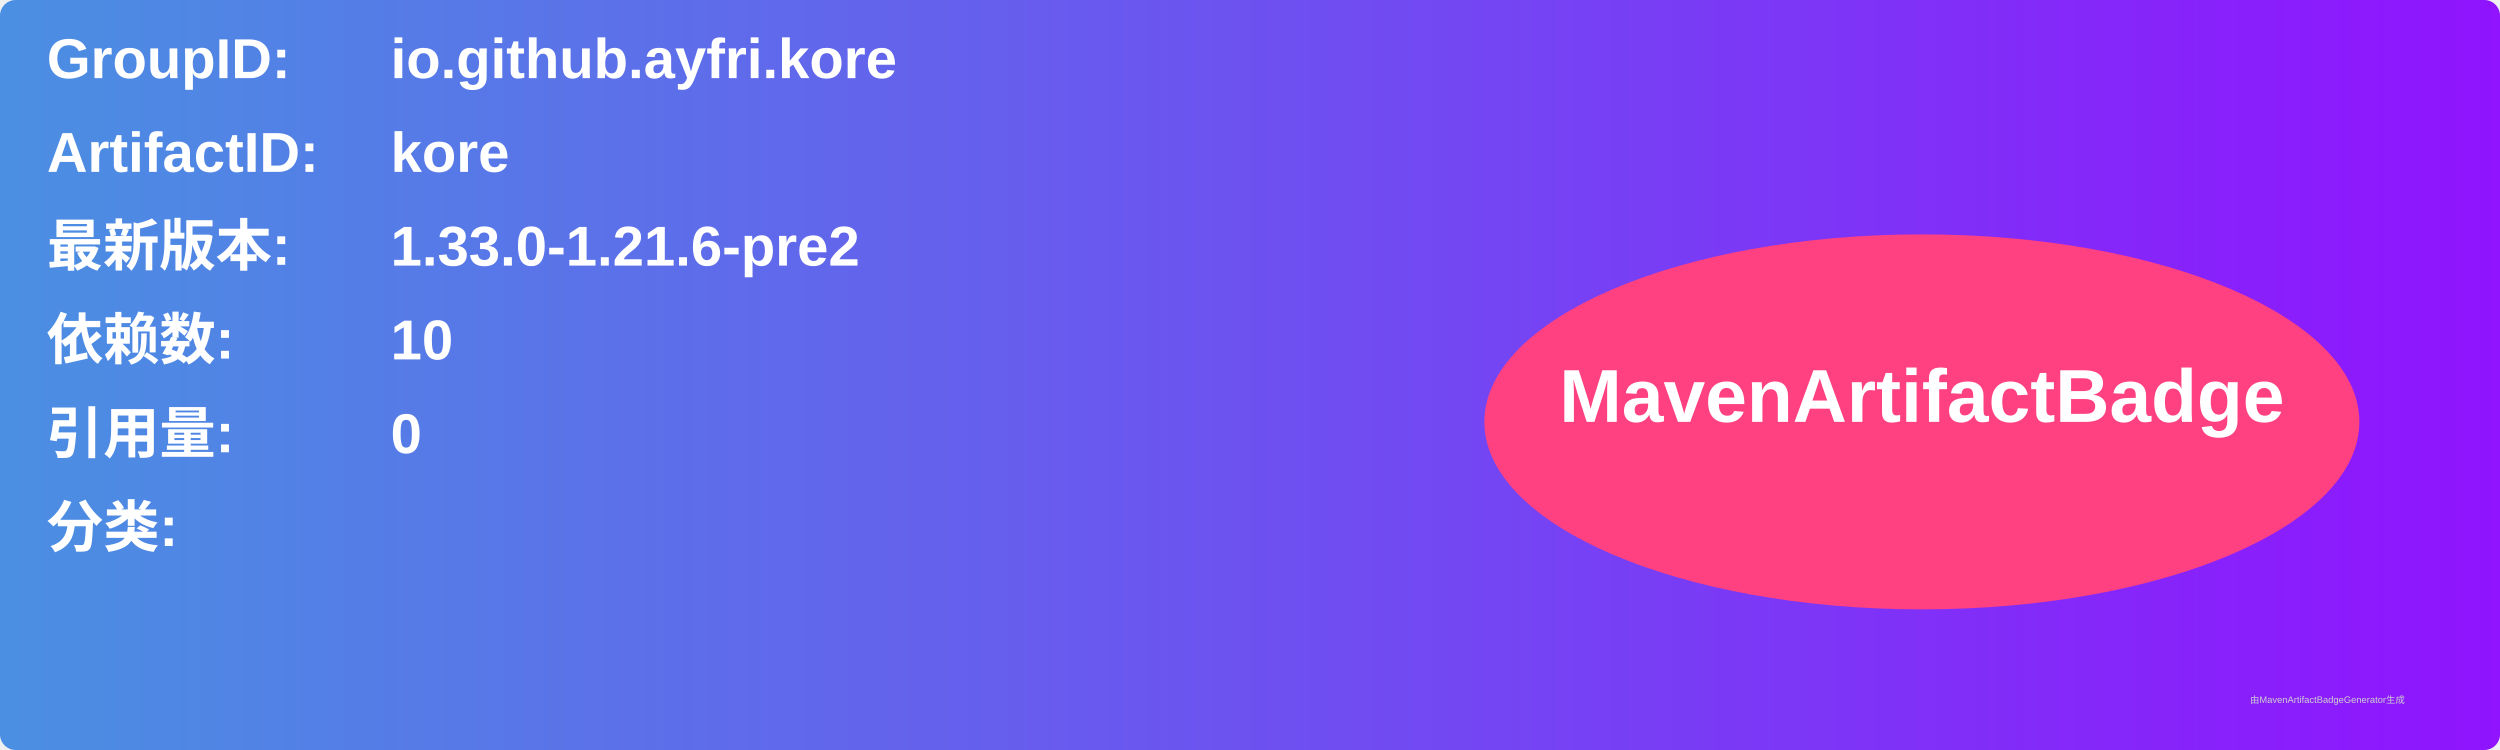
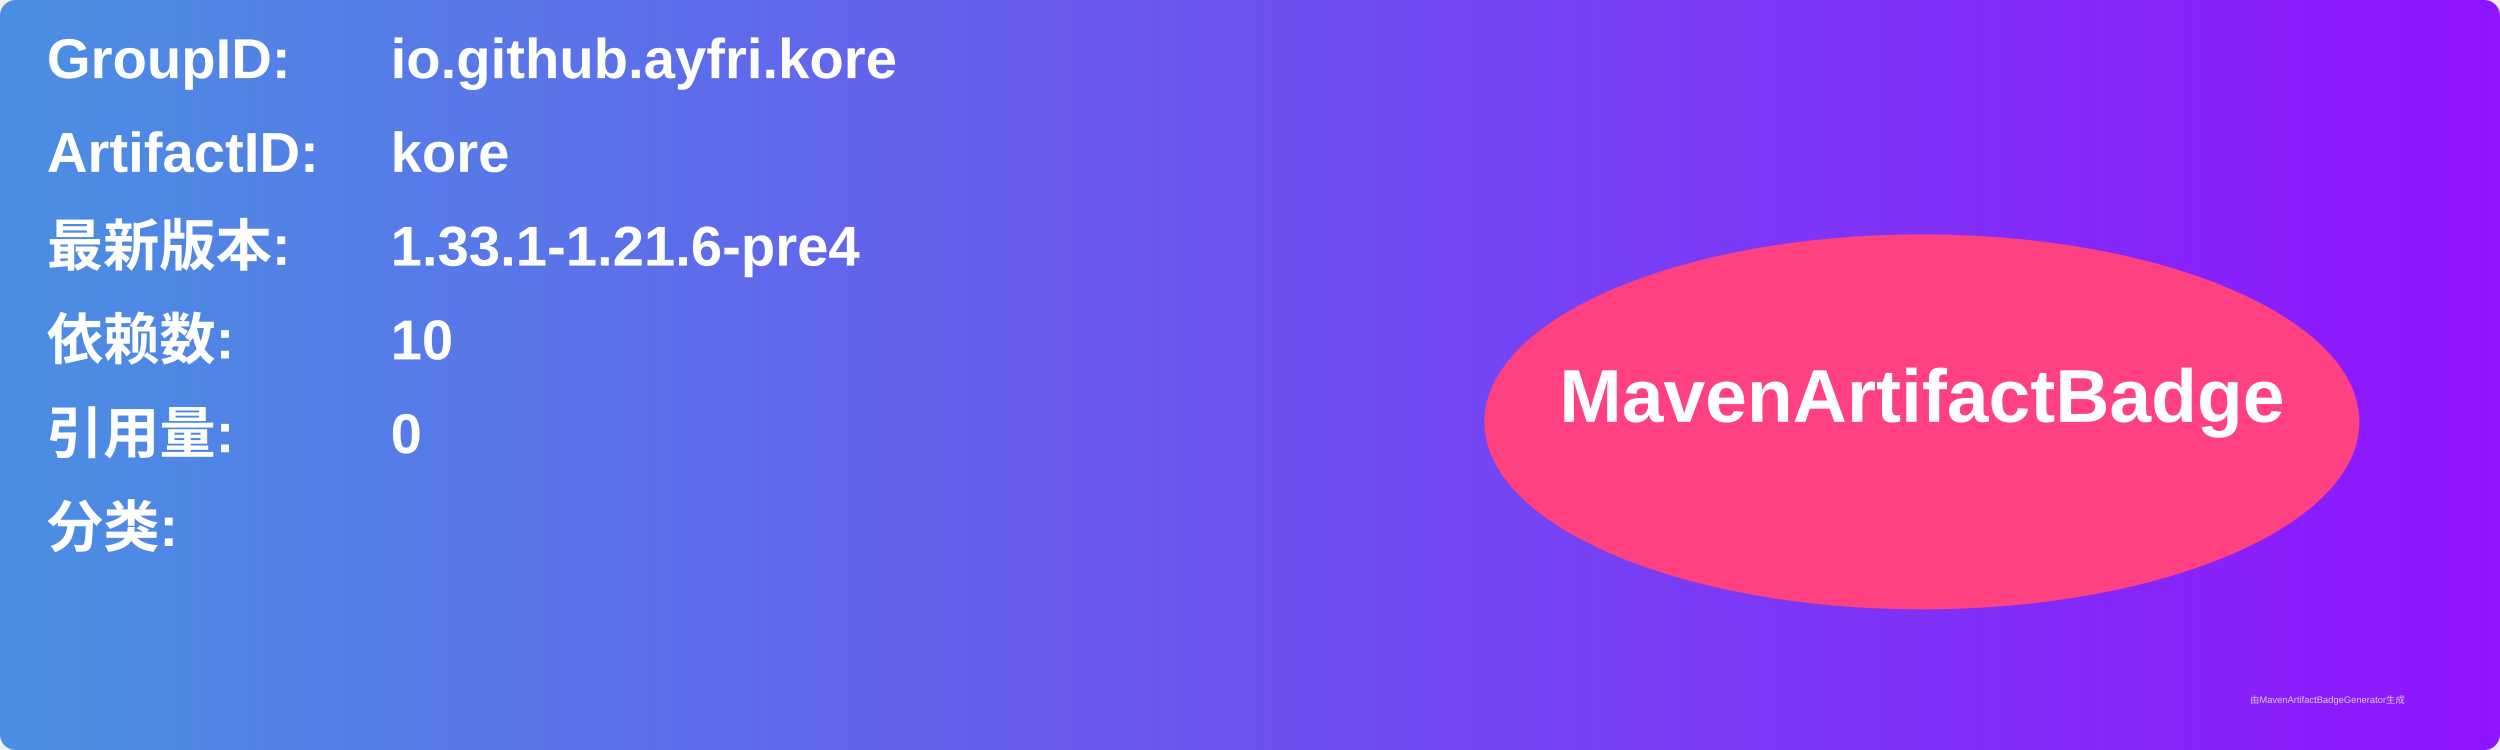
<svg xmlns="http://www.w3.org/2000/svg" width="800" height="240" viewBox="0 0 800 240">
  <linearGradient id="grad" x1="0%" y1="0%" x2="100%" y2="0%">
    <stop offset="0%" stop-color="#4a90e2" />
    <stop offset="100%" stop-color="#9013fe" />
  </linearGradient>
  <rect width="100%" height="100%" rx="5" ry="5" fill="url(#grad)" />
  <g transform="translate(15, 15)">
    <text x="0" y="10" font-family="Arial" font-size="18" fill="white" font-weight="bold" width="260">GroupID:</text>
    <text x="110" y="10" font-family="Arial" font-size="18" fill="white" font-weight="bold" width="460">io.github.ayfri.kore</text>
    <text x="0" y="40" font-family="Arial" font-size="18" fill="white" font-weight="bold" width="260">ArtifactID:</text>
    <text x="110" y="40" font-family="Arial" font-size="18" fill="white" font-weight="bold" width="460">kore</text>
    <text x="0" y="70" font-family="Arial" font-size="18" fill="white" font-weight="bold">最新版本:</text>
    <text x="110" y="70" font-family="Arial" font-size="18" fill="white" font-weight="bold">
-       <tspan font-weight="bold">1.33.0-1.21.6-pre2</tspan>
+       <tspan font-weight="bold">1.33.1-1.21.6-pre4</tspan>
    </text>
    <text x="0" y="100" font-family="Arial" font-size="18" fill="white" font-weight="bold">依赖数: </text>
    <text x="110" y="100" font-family="Arial" font-size="18" fill="white">
      <tspan font-weight="bold">10</tspan>
    </text>
    <text x="0" y="130" font-family="Arial" font-size="18" fill="white" font-weight="bold">引用量: </text>
    <text x="110" y="130" font-family="Arial" font-size="18" fill="white">
      <tspan font-weight="bold">0</tspan>
    </text>
    <text x="0" y="160" font-family="Arial" font-size="18" fill="white" font-weight="bold">分类:</text>
    <text x="10" y="190" font-family="Arial" font-size="10" fill="white">
      <tspan font-weight="bold" />
    </text>
    <ellipse cx="600" cy="120" rx="140" ry="60" fill="#ff4081" />
    <text x="600" y="120" text-anchor="middle" font-family="Arial" font-size="24" fill="white" font-weight="bold">MavenArtifactBadge</text>
  </g>
  <text x="720" y="225" font-family="Arial" font-size="3" fill="#d0d0d0">由MavenArtifactBadgeGenerator生成</text>
</svg>
